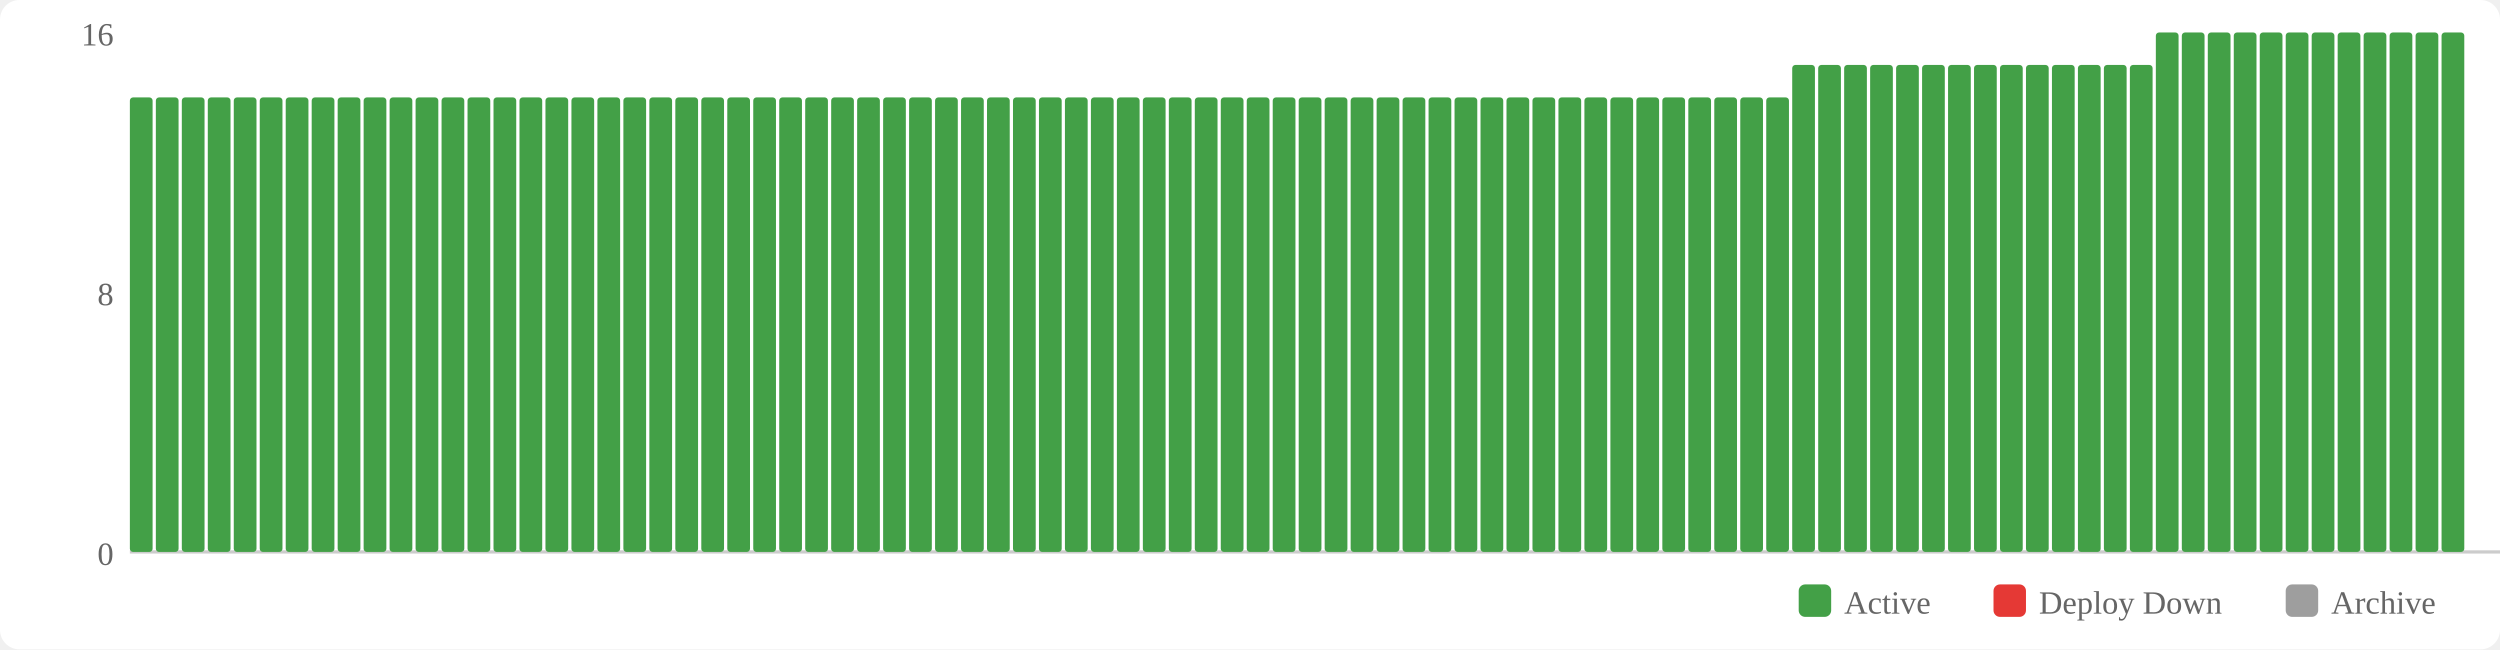
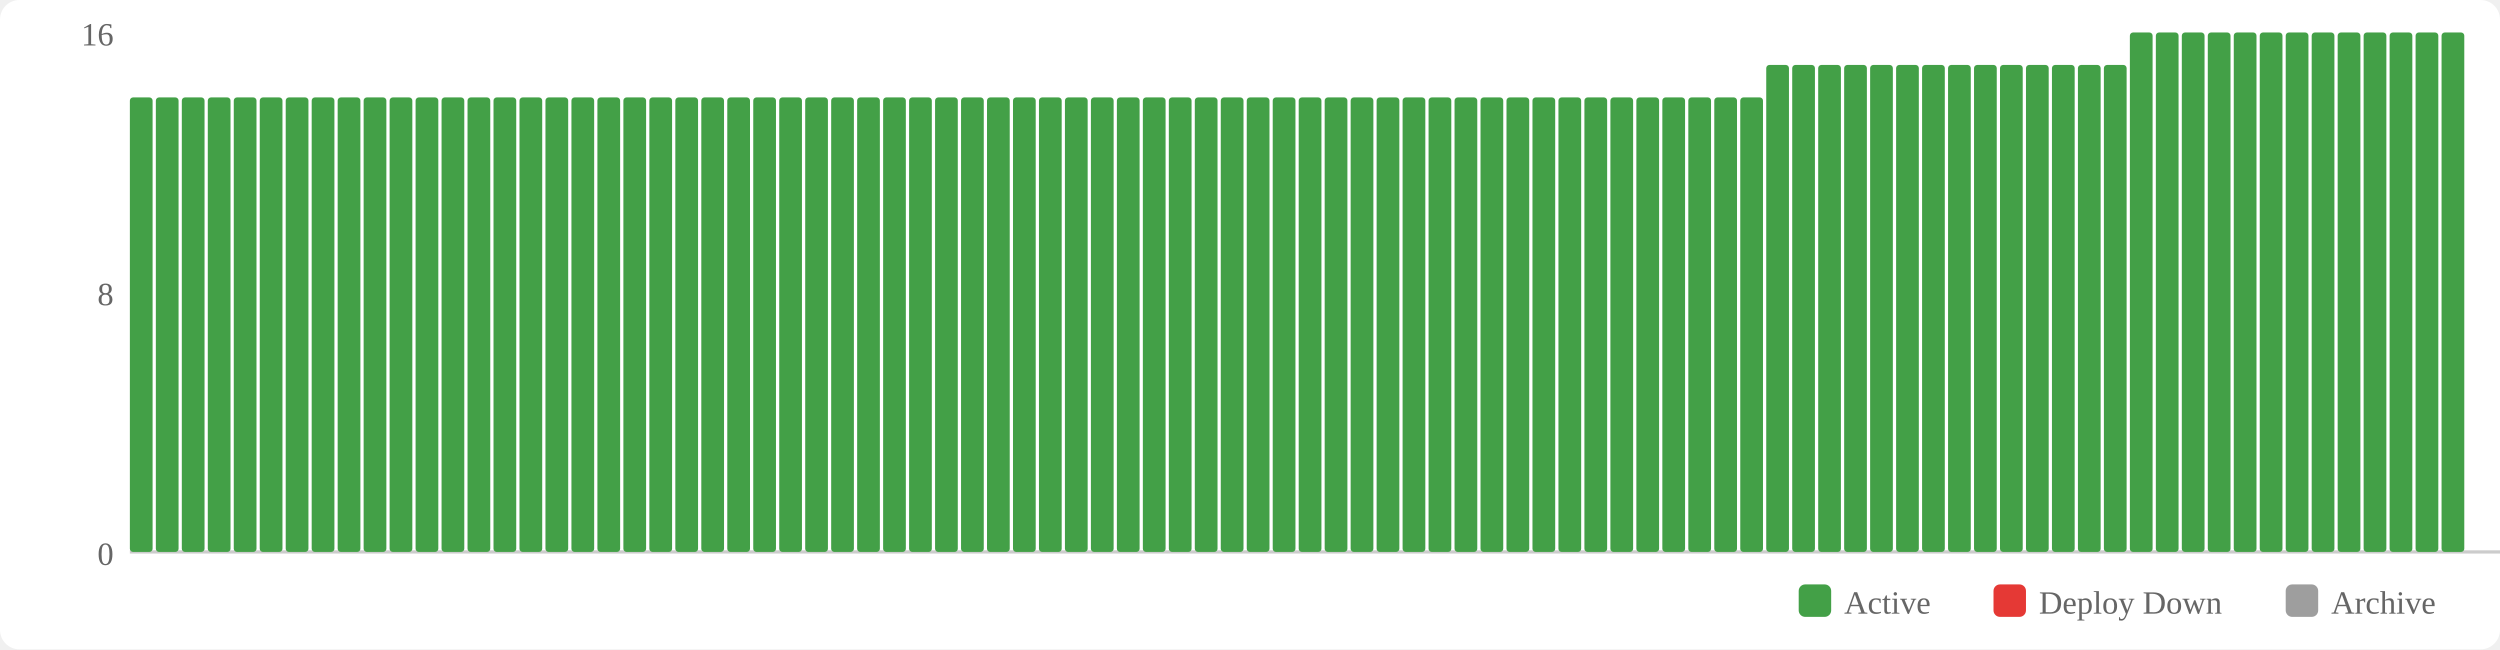
<svg xmlns="http://www.w3.org/2000/svg" width="770" height="200" viewBox="0 0 770 200">
  <rect width="770" height="200" fill="#fff" rx="6" />
  <rect x="554" y="180" width="10" height="10" fill="#43a047" rx="2" />
  <text x="568" y="189" font-size="10" fill="#666">Active</text>
  <rect x="614" y="180" width="10" height="10" fill="#e53935" rx="2" />
  <text x="628" y="189" font-size="10" fill="#666">Deploy Down</text>
  <rect x="704" y="180" width="10" height="10" fill="#9e9e9e" rx="2" />
  <text x="718" y="189" font-size="10" fill="#666">Archive</text>
  <text x="35" y="174" text-anchor="end" font-size="10" fill="#666">0</text>
  <text x="35" y="94" text-anchor="end" font-size="10" fill="#666">8</text>
  <text x="35" y="14" text-anchor="end" font-size="10" fill="#666">16</text>
  <line x1="40" y1="170" x2="770" y2="170" stroke="#ccc" stroke-width="1" />
  <rect x="40" y="30" width="7" height="140" fill="#43a047" rx="1" />
  <rect x="48" y="30" width="7" height="140" fill="#43a047" rx="1" />
  <rect x="56" y="30" width="7" height="140" fill="#43a047" rx="1" />
  <rect x="64" y="30" width="7" height="140" fill="#43a047" rx="1" />
  <rect x="72" y="30" width="7" height="140" fill="#43a047" rx="1" />
  <rect x="80" y="30" width="7" height="140" fill="#43a047" rx="1" />
  <rect x="88" y="30" width="7" height="140" fill="#43a047" rx="1" />
  <rect x="96" y="30" width="7" height="140" fill="#43a047" rx="1" />
  <rect x="104" y="30" width="7" height="140" fill="#43a047" rx="1" />
  <rect x="112" y="30" width="7" height="140" fill="#43a047" rx="1" />
  <rect x="120" y="30" width="7" height="140" fill="#43a047" rx="1" />
  <rect x="128" y="30" width="7" height="140" fill="#43a047" rx="1" />
  <rect x="136" y="30" width="7" height="140" fill="#43a047" rx="1" />
  <rect x="144" y="30" width="7" height="140" fill="#43a047" rx="1" />
  <rect x="152" y="30" width="7" height="140" fill="#43a047" rx="1" />
  <rect x="160" y="30" width="7" height="140" fill="#43a047" rx="1" />
  <rect x="168" y="30" width="7" height="140" fill="#43a047" rx="1" />
  <rect x="176" y="30" width="7" height="140" fill="#43a047" rx="1" />
  <rect x="184" y="30" width="7" height="140" fill="#43a047" rx="1" />
  <rect x="192" y="30" width="7" height="140" fill="#43a047" rx="1" />
  <rect x="200" y="30" width="7" height="140" fill="#43a047" rx="1" />
  <rect x="208" y="30" width="7" height="140" fill="#43a047" rx="1" />
  <rect x="216" y="30" width="7" height="140" fill="#43a047" rx="1" />
  <rect x="224" y="30" width="7" height="140" fill="#43a047" rx="1" />
  <rect x="232" y="30" width="7" height="140" fill="#43a047" rx="1" />
  <rect x="240" y="30" width="7" height="140" fill="#43a047" rx="1" />
  <rect x="248" y="30" width="7" height="140" fill="#43a047" rx="1" />
  <rect x="256" y="30" width="7" height="140" fill="#43a047" rx="1" />
  <rect x="264" y="30" width="7" height="140" fill="#43a047" rx="1" />
  <rect x="272" y="30" width="7" height="140" fill="#43a047" rx="1" />
  <rect x="280" y="30" width="7" height="140" fill="#43a047" rx="1" />
  <rect x="288" y="30" width="7" height="140" fill="#43a047" rx="1" />
  <rect x="296" y="30" width="7" height="140" fill="#43a047" rx="1" />
  <rect x="304" y="30" width="7" height="140" fill="#43a047" rx="1" />
  <rect x="312" y="30" width="7" height="140" fill="#43a047" rx="1" />
  <rect x="320" y="30" width="7" height="140" fill="#43a047" rx="1" />
  <rect x="328" y="30" width="7" height="140" fill="#43a047" rx="1" />
  <rect x="336" y="30" width="7" height="140" fill="#43a047" rx="1" />
  <rect x="344" y="30" width="7" height="140" fill="#43a047" rx="1" />
  <rect x="352" y="30" width="7" height="140" fill="#43a047" rx="1" />
  <rect x="360" y="30" width="7" height="140" fill="#43a047" rx="1" />
  <rect x="368" y="30" width="7" height="140" fill="#43a047" rx="1" />
  <rect x="376" y="30" width="7" height="140" fill="#43a047" rx="1" />
  <rect x="384" y="30" width="7" height="140" fill="#43a047" rx="1" />
  <rect x="392" y="30" width="7" height="140" fill="#43a047" rx="1" />
  <rect x="400" y="30" width="7" height="140" fill="#43a047" rx="1" />
  <rect x="408" y="30" width="7" height="140" fill="#43a047" rx="1" />
  <rect x="416" y="30" width="7" height="140" fill="#43a047" rx="1" />
  <rect x="424" y="30" width="7" height="140" fill="#43a047" rx="1" />
  <rect x="432" y="30" width="7" height="140" fill="#43a047" rx="1" />
  <rect x="440" y="30" width="7" height="140" fill="#43a047" rx="1" />
  <rect x="448" y="30" width="7" height="140" fill="#43a047" rx="1" />
  <rect x="456" y="30" width="7" height="140" fill="#43a047" rx="1" />
  <rect x="464" y="30" width="7" height="140" fill="#43a047" rx="1" />
  <rect x="472" y="30" width="7" height="140" fill="#43a047" rx="1" />
  <rect x="480" y="30" width="7" height="140" fill="#43a047" rx="1" />
  <rect x="488" y="30" width="7" height="140" fill="#43a047" rx="1" />
  <rect x="496" y="30" width="7" height="140" fill="#43a047" rx="1" />
  <rect x="504" y="30" width="7" height="140" fill="#43a047" rx="1" />
  <rect x="512" y="30" width="7" height="140" fill="#43a047" rx="1" />
  <rect x="520" y="30" width="7" height="140" fill="#43a047" rx="1" />
  <rect x="528" y="30" width="7" height="140" fill="#43a047" rx="1" />
  <rect x="536" y="30" width="7" height="140" fill="#43a047" rx="1" />
-   <rect x="544" y="30" width="7" height="140" fill="#43a047" rx="1" />
+   <rect x="544" y="20" width="7" height="150" fill="#43a047" rx="1" />
  <rect x="552" y="20" width="7" height="150" fill="#43a047" rx="1" />
  <rect x="560" y="20" width="7" height="150" fill="#43a047" rx="1" />
  <rect x="568" y="20" width="7" height="150" fill="#43a047" rx="1" />
  <rect x="576" y="20" width="7" height="150" fill="#43a047" rx="1" />
  <rect x="584" y="20" width="7" height="150" fill="#43a047" rx="1" />
  <rect x="592" y="20" width="7" height="150" fill="#43a047" rx="1" />
  <rect x="600" y="20" width="7" height="150" fill="#43a047" rx="1" />
  <rect x="608" y="20" width="7" height="150" fill="#43a047" rx="1" />
  <rect x="616" y="20" width="7" height="150" fill="#43a047" rx="1" />
  <rect x="624" y="20" width="7" height="150" fill="#43a047" rx="1" />
  <rect x="632" y="20" width="7" height="150" fill="#43a047" rx="1" />
  <rect x="640" y="20" width="7" height="150" fill="#43a047" rx="1" />
  <rect x="648" y="20" width="7" height="150" fill="#43a047" rx="1" />
-   <rect x="656" y="20" width="7" height="150" fill="#43a047" rx="1" />
+   <rect x="656" y="10" width="7" height="160" fill="#43a047" rx="1" />
  <rect x="664" y="10" width="7" height="160" fill="#43a047" rx="1" />
  <rect x="672" y="10" width="7" height="160" fill="#43a047" rx="1" />
  <rect x="680" y="10" width="7" height="160" fill="#43a047" rx="1" />
  <rect x="688" y="10" width="7" height="160" fill="#43a047" rx="1" />
  <rect x="696" y="10" width="7" height="160" fill="#43a047" rx="1" />
  <rect x="704" y="10" width="7" height="160" fill="#43a047" rx="1" />
  <rect x="712" y="10" width="7" height="160" fill="#43a047" rx="1" />
  <rect x="720" y="10" width="7" height="160" fill="#43a047" rx="1" />
  <rect x="728" y="10" width="7" height="160" fill="#43a047" rx="1" />
  <rect x="736" y="10" width="7" height="160" fill="#43a047" rx="1" />
  <rect x="744" y="10" width="7" height="160" fill="#43a047" rx="1" />
  <rect x="752" y="10" width="7" height="160" fill="#43a047" rx="1" />
</svg>
